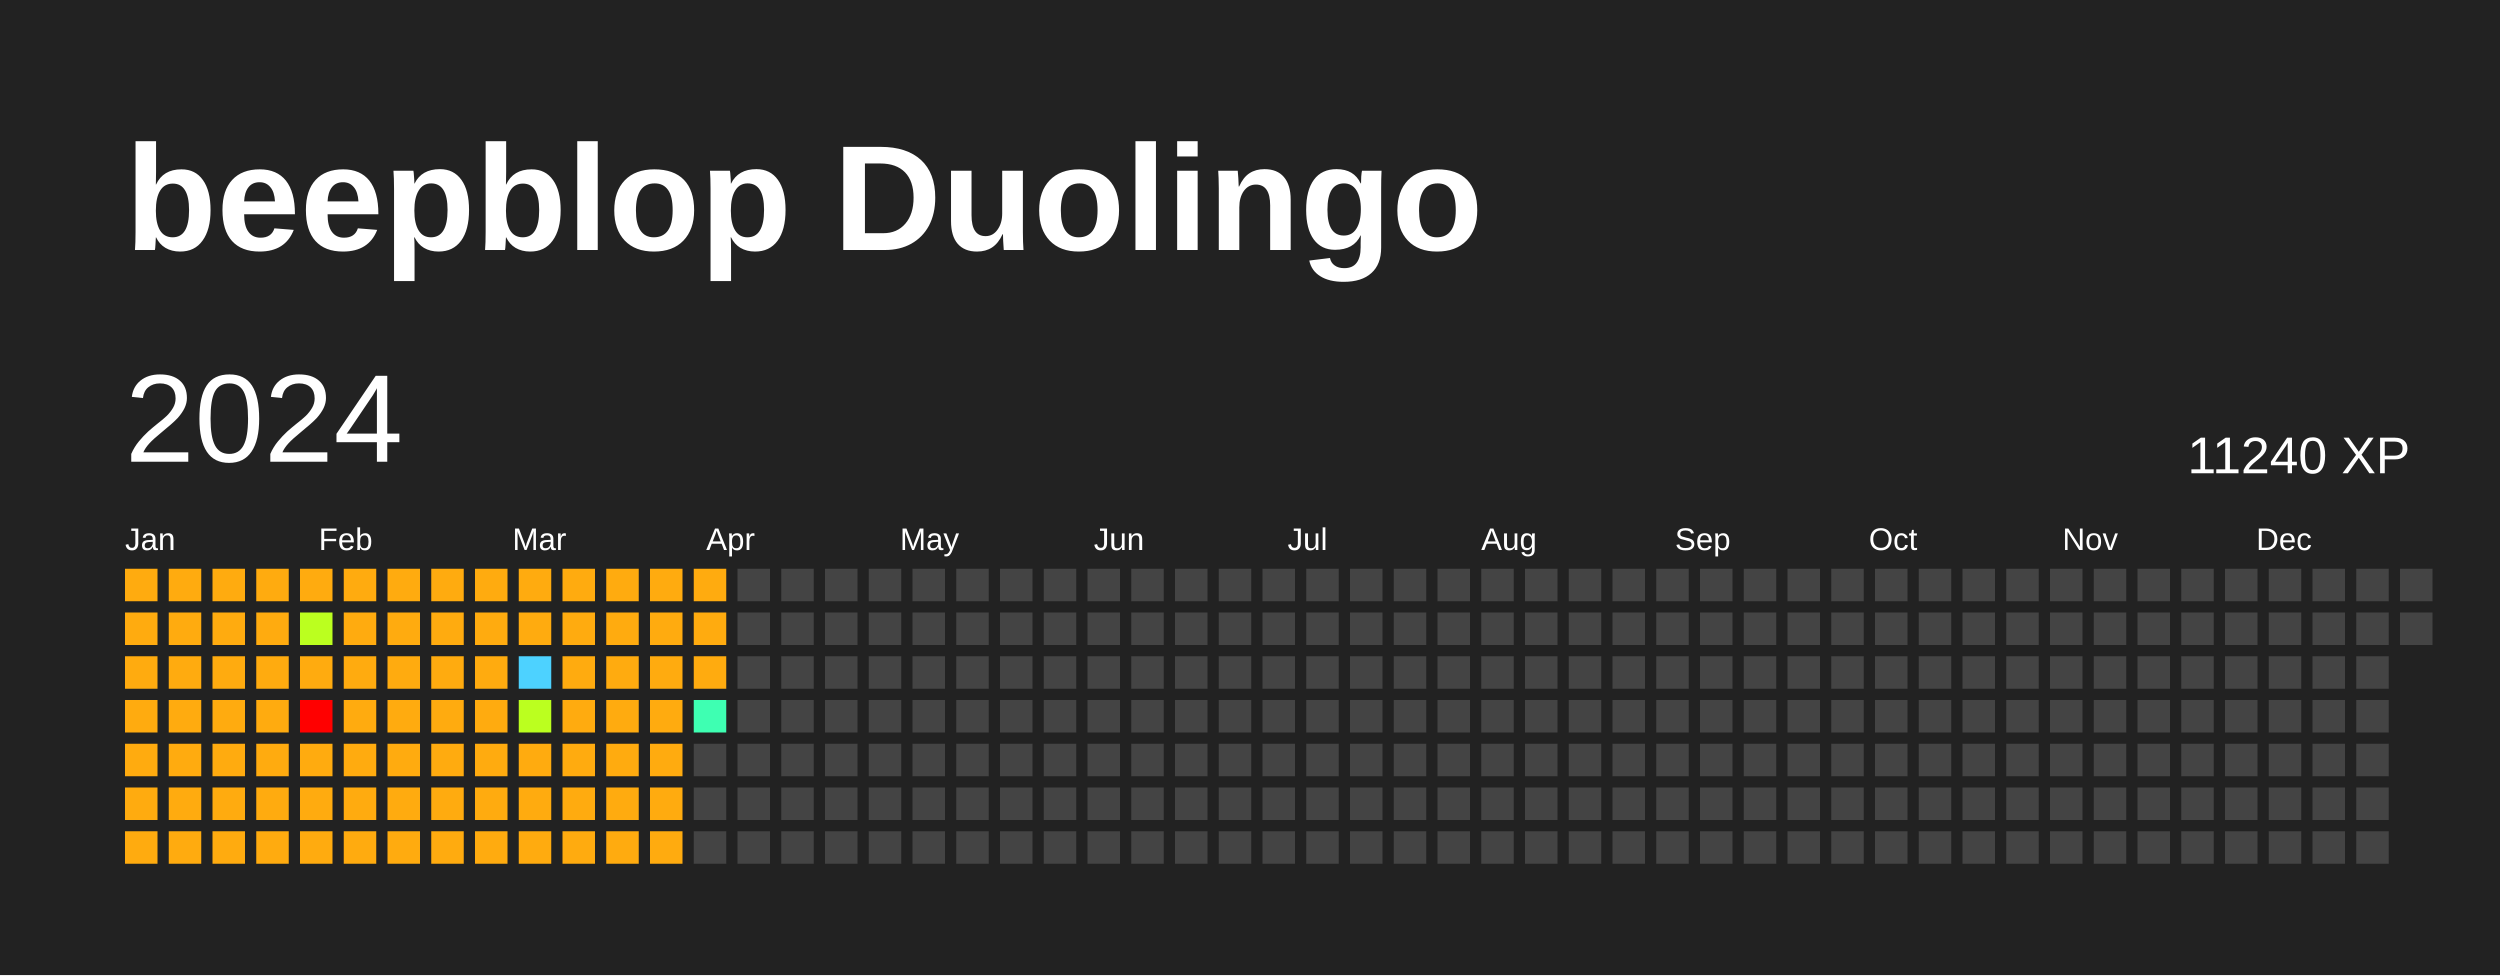
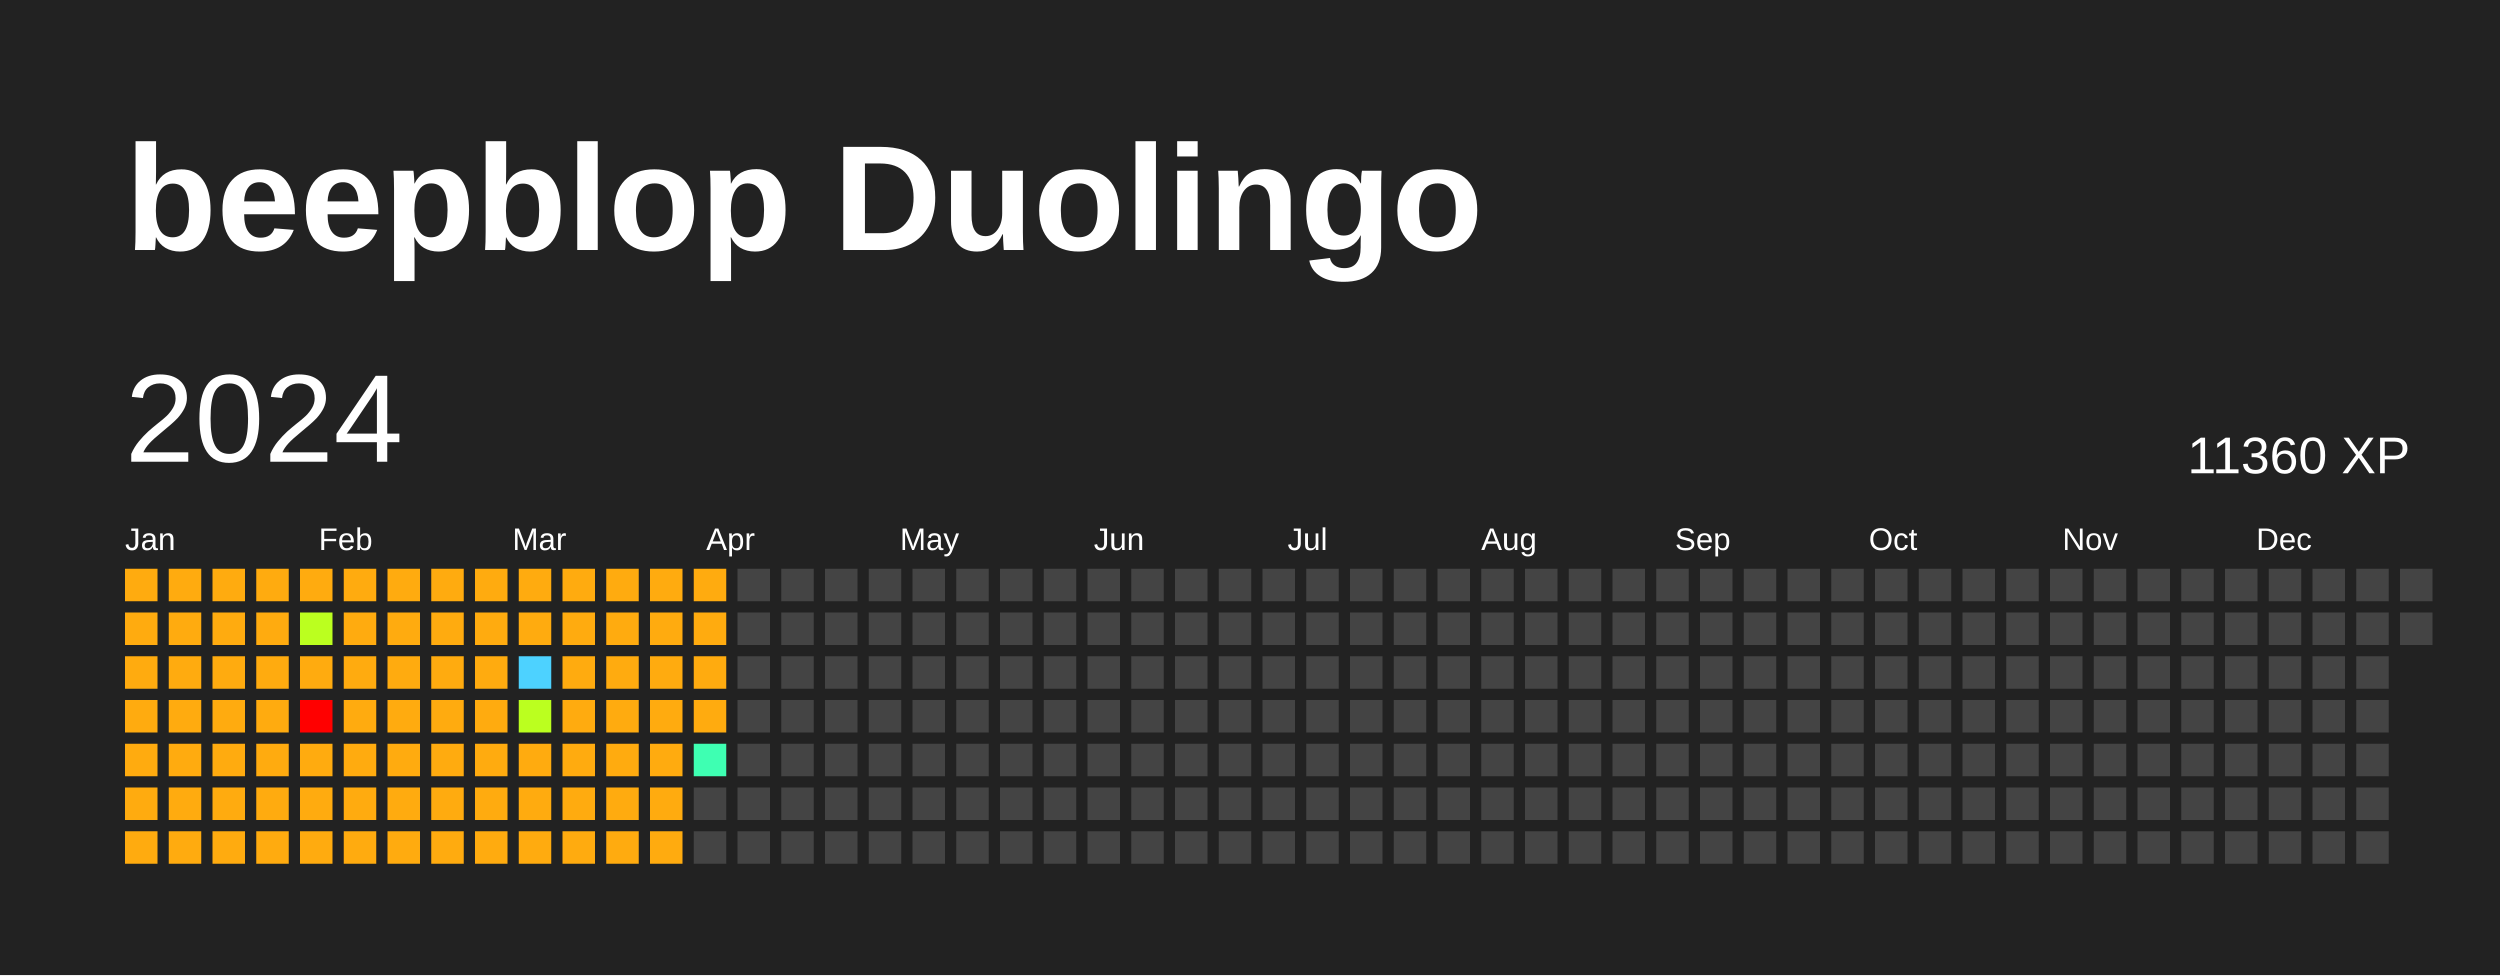
<svg xmlns="http://www.w3.org/2000/svg" baseProfile="full" height="78mm" version="1.1" viewBox="0,0,200,78" width="200mm">
  <defs />
  <rect fill="#222222" height="78" width="200" x="0" y="0" />
  <text fill="#FFFFFF" style="font-size:12px; font-family:Arial; font-weight:bold;" x="10" y="20">beepblop Duolingo</text>
  <text dominant-baseline="hanging" fill="#FFFFFF" style="font-size:10.0px; font-family:Arial;" x="10" y="30">2024</text>
-   <text dominant-baseline="hanging" fill="#FFFFFF" style="font-size:4.125px; font-family:Arial;" x="175" y="35">11240 XP</text>
+   <text dominant-baseline="hanging" fill="#FFFFFF" style="font-size:4.125px; font-family:Arial;" x="175" y="35">11360 XP</text>
  <text fill="#FFFFFF" style="font-size:2.5px; font-family:Arial" x="10.0" y="44">Jan</text>
  <text fill="#FFFFFF" style="font-size:2.5px; font-family:Arial" x="25.5" y="44">Feb</text>
  <text fill="#FFFFFF" style="font-size:2.5px; font-family:Arial" x="41.0" y="44">Mar</text>
  <text fill="#FFFFFF" style="font-size:2.5px; font-family:Arial" x="56.5" y="44">Apr</text>
  <text fill="#FFFFFF" style="font-size:2.5px; font-family:Arial" x="72.0" y="44">May</text>
  <text fill="#FFFFFF" style="font-size:2.5px; font-family:Arial" x="87.5" y="44">Jun</text>
  <text fill="#FFFFFF" style="font-size:2.5px; font-family:Arial" x="103.0" y="44">Jul</text>
  <text fill="#FFFFFF" style="font-size:2.5px; font-family:Arial" x="118.5" y="44">Aug</text>
  <text fill="#FFFFFF" style="font-size:2.5px; font-family:Arial" x="134.0" y="44">Sep</text>
  <text fill="#FFFFFF" style="font-size:2.5px; font-family:Arial" x="149.5" y="44">Oct</text>
  <text fill="#FFFFFF" style="font-size:2.5px; font-family:Arial" x="165.0" y="44">Nov</text>
  <text fill="#FFFFFF" style="font-size:2.5px; font-family:Arial" x="180.5" y="44">Dec</text>
  <rect fill="#ffab0f" height="2.6" width="2.6" x="10.0" y="45.5" />
  <rect fill="#ffab0f" height="2.6" width="2.6" x="10.0" y="49.0" />
  <rect fill="#ffab0f" height="2.6" width="2.6" x="10.0" y="52.5" />
  <rect fill="#ffab0f" height="2.6" width="2.6" x="10.0" y="56.0" />
  <rect fill="#ffab0f" height="2.6" width="2.6" x="10.0" y="59.5" />
  <rect fill="#ffab0f" height="2.6" width="2.6" x="10.0" y="63.0" />
  <rect fill="#ffab0f" height="2.6" width="2.6" x="10.0" y="66.5" />
  <rect fill="#ffab0f" height="2.6" width="2.6" x="13.5" y="45.5" />
  <rect fill="#ffab0f" height="2.6" width="2.6" x="13.5" y="49.0" />
  <rect fill="#ffab0f" height="2.6" width="2.6" x="13.5" y="52.5" />
  <rect fill="#ffab0f" height="2.6" width="2.6" x="13.5" y="56.0" />
  <rect fill="#ffab0f" height="2.6" width="2.6" x="13.5" y="59.5" />
  <rect fill="#ffab0f" height="2.6" width="2.6" x="13.5" y="63.0" />
  <rect fill="#ffab0f" height="2.6" width="2.6" x="13.5" y="66.5" />
  <rect fill="#ffab0f" height="2.6" width="2.6" x="17.0" y="45.5" />
  <rect fill="#ffab0f" height="2.6" width="2.6" x="17.0" y="49.0" />
  <rect fill="#ffab0f" height="2.6" width="2.6" x="17.0" y="52.5" />
  <rect fill="#ffab0f" height="2.6" width="2.6" x="17.0" y="56.0" />
  <rect fill="#ffab0f" height="2.6" width="2.6" x="17.0" y="59.5" />
  <rect fill="#ffab0f" height="2.6" width="2.6" x="17.0" y="63.0" />
  <rect fill="#ffab0f" height="2.6" width="2.6" x="17.0" y="66.5" />
  <rect fill="#ffab0f" height="2.6" width="2.6" x="20.5" y="45.5" />
  <rect fill="#ffab0f" height="2.6" width="2.6" x="20.5" y="49.0" />
  <rect fill="#ffab0f" height="2.6" width="2.6" x="20.5" y="52.5" />
  <rect fill="#ffab0f" height="2.6" width="2.6" x="20.5" y="56.0" />
  <rect fill="#ffab0f" height="2.6" width="2.6" x="20.5" y="59.5" />
  <rect fill="#ffab0f" height="2.6" width="2.6" x="20.5" y="63.0" />
  <rect fill="#ffab0f" height="2.6" width="2.6" x="20.5" y="66.5" />
  <rect fill="#ffab0f" height="2.6" width="2.6" x="24.0" y="45.5" />
  <rect fill="#bbff1f" height="2.6" width="2.6" x="24.0" y="49.0" />
  <rect fill="#ffab0f" height="2.6" width="2.6" x="24.0" y="52.5" />
  <rect fill="red" height="2.6" width="2.6" x="24.0" y="56.0" />
  <rect fill="#ffab0f" height="2.6" width="2.6" x="24.0" y="59.5" />
  <rect fill="#ffab0f" height="2.6" width="2.6" x="24.0" y="63.0" />
  <rect fill="#ffab0f" height="2.6" width="2.6" x="24.0" y="66.5" />
  <rect fill="#ffab0f" height="2.6" width="2.6" x="27.5" y="45.5" />
  <rect fill="#ffab0f" height="2.6" width="2.6" x="27.5" y="49.0" />
  <rect fill="#ffab0f" height="2.6" width="2.6" x="27.5" y="52.5" />
  <rect fill="#ffab0f" height="2.6" width="2.6" x="27.5" y="56.0" />
  <rect fill="#ffab0f" height="2.6" width="2.6" x="27.5" y="59.5" />
  <rect fill="#ffab0f" height="2.6" width="2.6" x="27.5" y="63.0" />
  <rect fill="#ffab0f" height="2.6" width="2.6" x="27.5" y="66.5" />
  <rect fill="#ffab0f" height="2.6" width="2.6" x="31.0" y="45.5" />
  <rect fill="#ffab0f" height="2.6" width="2.6" x="31.0" y="49.0" />
  <rect fill="#ffab0f" height="2.6" width="2.6" x="31.0" y="52.5" />
  <rect fill="#ffab0f" height="2.6" width="2.6" x="31.0" y="56.0" />
  <rect fill="#ffab0f" height="2.6" width="2.6" x="31.0" y="59.5" />
  <rect fill="#ffab0f" height="2.6" width="2.6" x="31.0" y="63.0" />
  <rect fill="#ffab0f" height="2.6" width="2.6" x="31.0" y="66.5" />
  <rect fill="#ffab0f" height="2.6" width="2.6" x="34.5" y="45.5" />
  <rect fill="#ffab0f" height="2.6" width="2.6" x="34.5" y="49.0" />
  <rect fill="#ffab0f" height="2.6" width="2.6" x="34.5" y="52.5" />
  <rect fill="#ffab0f" height="2.6" width="2.6" x="34.5" y="56.0" />
  <rect fill="#ffab0f" height="2.6" width="2.6" x="34.5" y="59.5" />
  <rect fill="#ffab0f" height="2.6" width="2.6" x="34.5" y="63.0" />
  <rect fill="#ffab0f" height="2.6" width="2.6" x="34.5" y="66.5" />
  <rect fill="#ffab0f" height="2.6" width="2.6" x="38.0" y="45.5" />
  <rect fill="#ffab0f" height="2.6" width="2.6" x="38.0" y="49.0" />
  <rect fill="#ffab0f" height="2.6" width="2.6" x="38.0" y="52.5" />
  <rect fill="#ffab0f" height="2.6" width="2.6" x="38.0" y="56.0" />
  <rect fill="#ffab0f" height="2.6" width="2.6" x="38.0" y="59.5" />
  <rect fill="#ffab0f" height="2.6" width="2.6" x="38.0" y="63.0" />
  <rect fill="#ffab0f" height="2.6" width="2.6" x="38.0" y="66.5" />
  <rect fill="#ffab0f" height="2.6" width="2.6" x="41.5" y="45.5" />
  <rect fill="#ffab0f" height="2.6" width="2.6" x="41.5" y="49.0" />
  <rect fill="#4dd2ff" height="2.6" width="2.6" x="41.5" y="52.5" />
  <rect fill="#bbff1f" height="2.6" width="2.6" x="41.5" y="56.0" />
  <rect fill="#ffab0f" height="2.6" width="2.6" x="41.5" y="59.5" />
  <rect fill="#ffab0f" height="2.6" width="2.6" x="41.5" y="63.0" />
  <rect fill="#ffab0f" height="2.6" width="2.6" x="41.5" y="66.5" />
  <rect fill="#ffab0f" height="2.6" width="2.6" x="45.0" y="45.5" />
  <rect fill="#ffab0f" height="2.6" width="2.6" x="45.0" y="49.0" />
  <rect fill="#ffab0f" height="2.6" width="2.6" x="45.0" y="52.5" />
  <rect fill="#ffab0f" height="2.6" width="2.6" x="45.0" y="56.0" />
  <rect fill="#ffab0f" height="2.6" width="2.6" x="45.0" y="59.5" />
  <rect fill="#ffab0f" height="2.6" width="2.6" x="45.0" y="63.0" />
  <rect fill="#ffab0f" height="2.6" width="2.6" x="45.0" y="66.5" />
  <rect fill="#ffab0f" height="2.6" width="2.6" x="48.5" y="45.5" />
  <rect fill="#ffab0f" height="2.6" width="2.6" x="48.5" y="49.0" />
  <rect fill="#ffab0f" height="2.6" width="2.6" x="48.5" y="52.5" />
  <rect fill="#ffab0f" height="2.6" width="2.6" x="48.5" y="56.0" />
  <rect fill="#ffab0f" height="2.6" width="2.6" x="48.5" y="59.5" />
  <rect fill="#ffab0f" height="2.6" width="2.6" x="48.5" y="63.0" />
  <rect fill="#ffab0f" height="2.6" width="2.6" x="48.5" y="66.5" />
  <rect fill="#ffab0f" height="2.6" width="2.6" x="52.0" y="45.5" />
  <rect fill="#ffab0f" height="2.6" width="2.6" x="52.0" y="49.0" />
  <rect fill="#ffab0f" height="2.6" width="2.6" x="52.0" y="52.5" />
  <rect fill="#ffab0f" height="2.6" width="2.6" x="52.0" y="56.0" />
  <rect fill="#ffab0f" height="2.6" width="2.6" x="52.0" y="59.5" />
  <rect fill="#ffab0f" height="2.6" width="2.6" x="52.0" y="63.0" />
  <rect fill="#ffab0f" height="2.6" width="2.6" x="52.0" y="66.5" />
  <rect fill="#ffab0f" height="2.6" width="2.6" x="55.5" y="45.5" />
  <rect fill="#ffab0f" height="2.6" width="2.6" x="55.5" y="49.0" />
  <rect fill="#ffab0f" height="2.6" width="2.6" x="55.5" y="52.5" />
-   <rect fill="#3effb2" height="2.6" width="2.6" x="55.5" y="56.0" />
-   <rect fill="#444444" height="2.6" width="2.6" x="55.5" y="59.5" />
+   <rect fill="#ffab0f" height="2.6" width="2.6" x="55.5" y="56.0" />
+   <rect fill="#3effb2" height="2.6" width="2.6" x="55.5" y="59.5" />
  <rect fill="#444444" height="2.6" width="2.6" x="55.5" y="63.0" />
  <rect fill="#444444" height="2.6" width="2.6" x="55.5" y="66.5" />
  <rect fill="#444444" height="2.6" width="2.6" x="59.0" y="45.5" />
  <rect fill="#444444" height="2.6" width="2.6" x="59.0" y="49.0" />
  <rect fill="#444444" height="2.6" width="2.6" x="59.0" y="52.5" />
  <rect fill="#444444" height="2.6" width="2.6" x="59.0" y="56.0" />
  <rect fill="#444444" height="2.6" width="2.6" x="59.0" y="59.5" />
  <rect fill="#444444" height="2.6" width="2.6" x="59.0" y="63.0" />
  <rect fill="#444444" height="2.6" width="2.6" x="59.0" y="66.5" />
  <rect fill="#444444" height="2.6" width="2.6" x="62.5" y="45.5" />
  <rect fill="#444444" height="2.6" width="2.6" x="62.5" y="49.0" />
  <rect fill="#444444" height="2.6" width="2.6" x="62.5" y="52.5" />
  <rect fill="#444444" height="2.6" width="2.6" x="62.5" y="56.0" />
  <rect fill="#444444" height="2.6" width="2.6" x="62.5" y="59.5" />
  <rect fill="#444444" height="2.6" width="2.6" x="62.5" y="63.0" />
  <rect fill="#444444" height="2.6" width="2.6" x="62.5" y="66.5" />
  <rect fill="#444444" height="2.6" width="2.6" x="66.0" y="45.5" />
  <rect fill="#444444" height="2.6" width="2.6" x="66.0" y="49.0" />
  <rect fill="#444444" height="2.6" width="2.6" x="66.0" y="52.5" />
  <rect fill="#444444" height="2.6" width="2.6" x="66.0" y="56.0" />
  <rect fill="#444444" height="2.6" width="2.6" x="66.0" y="59.5" />
  <rect fill="#444444" height="2.6" width="2.6" x="66.0" y="63.0" />
  <rect fill="#444444" height="2.6" width="2.6" x="66.0" y="66.5" />
  <rect fill="#444444" height="2.6" width="2.6" x="69.5" y="45.5" />
  <rect fill="#444444" height="2.6" width="2.6" x="69.5" y="49.0" />
  <rect fill="#444444" height="2.6" width="2.6" x="69.5" y="52.5" />
  <rect fill="#444444" height="2.6" width="2.6" x="69.5" y="56.0" />
  <rect fill="#444444" height="2.6" width="2.6" x="69.5" y="59.5" />
  <rect fill="#444444" height="2.6" width="2.6" x="69.5" y="63.0" />
  <rect fill="#444444" height="2.6" width="2.6" x="69.5" y="66.5" />
  <rect fill="#444444" height="2.6" width="2.6" x="73.0" y="45.5" />
  <rect fill="#444444" height="2.6" width="2.6" x="73.0" y="49.0" />
  <rect fill="#444444" height="2.6" width="2.6" x="73.0" y="52.5" />
  <rect fill="#444444" height="2.6" width="2.6" x="73.0" y="56.0" />
  <rect fill="#444444" height="2.6" width="2.6" x="73.0" y="59.5" />
  <rect fill="#444444" height="2.6" width="2.6" x="73.0" y="63.0" />
  <rect fill="#444444" height="2.6" width="2.6" x="73.0" y="66.5" />
  <rect fill="#444444" height="2.6" width="2.6" x="76.5" y="45.5" />
  <rect fill="#444444" height="2.6" width="2.6" x="76.5" y="49.0" />
  <rect fill="#444444" height="2.6" width="2.6" x="76.5" y="52.5" />
  <rect fill="#444444" height="2.6" width="2.6" x="76.5" y="56.0" />
  <rect fill="#444444" height="2.6" width="2.6" x="76.5" y="59.5" />
  <rect fill="#444444" height="2.6" width="2.6" x="76.5" y="63.0" />
  <rect fill="#444444" height="2.6" width="2.6" x="76.5" y="66.5" />
  <rect fill="#444444" height="2.6" width="2.6" x="80.0" y="45.5" />
  <rect fill="#444444" height="2.6" width="2.6" x="80.0" y="49.0" />
  <rect fill="#444444" height="2.6" width="2.6" x="80.0" y="52.5" />
  <rect fill="#444444" height="2.6" width="2.6" x="80.0" y="56.0" />
  <rect fill="#444444" height="2.6" width="2.6" x="80.0" y="59.5" />
  <rect fill="#444444" height="2.6" width="2.6" x="80.0" y="63.0" />
  <rect fill="#444444" height="2.6" width="2.6" x="80.0" y="66.5" />
  <rect fill="#444444" height="2.6" width="2.6" x="83.5" y="45.5" />
  <rect fill="#444444" height="2.6" width="2.6" x="83.5" y="49.0" />
  <rect fill="#444444" height="2.6" width="2.6" x="83.5" y="52.5" />
  <rect fill="#444444" height="2.6" width="2.6" x="83.5" y="56.0" />
  <rect fill="#444444" height="2.6" width="2.6" x="83.5" y="59.5" />
  <rect fill="#444444" height="2.6" width="2.6" x="83.5" y="63.0" />
  <rect fill="#444444" height="2.6" width="2.6" x="83.5" y="66.5" />
  <rect fill="#444444" height="2.6" width="2.6" x="87.0" y="45.5" />
  <rect fill="#444444" height="2.6" width="2.6" x="87.0" y="49.0" />
  <rect fill="#444444" height="2.6" width="2.6" x="87.0" y="52.5" />
  <rect fill="#444444" height="2.6" width="2.6" x="87.0" y="56.0" />
  <rect fill="#444444" height="2.6" width="2.6" x="87.0" y="59.5" />
  <rect fill="#444444" height="2.6" width="2.6" x="87.0" y="63.0" />
  <rect fill="#444444" height="2.6" width="2.6" x="87.0" y="66.5" />
  <rect fill="#444444" height="2.6" width="2.6" x="90.5" y="45.5" />
  <rect fill="#444444" height="2.6" width="2.6" x="90.5" y="49.0" />
  <rect fill="#444444" height="2.6" width="2.6" x="90.5" y="52.5" />
  <rect fill="#444444" height="2.6" width="2.6" x="90.5" y="56.0" />
  <rect fill="#444444" height="2.6" width="2.6" x="90.5" y="59.5" />
  <rect fill="#444444" height="2.6" width="2.6" x="90.5" y="63.0" />
  <rect fill="#444444" height="2.6" width="2.6" x="90.5" y="66.5" />
  <rect fill="#444444" height="2.6" width="2.6" x="94.0" y="45.5" />
  <rect fill="#444444" height="2.6" width="2.6" x="94.0" y="49.0" />
  <rect fill="#444444" height="2.6" width="2.6" x="94.0" y="52.5" />
  <rect fill="#444444" height="2.6" width="2.6" x="94.0" y="56.0" />
  <rect fill="#444444" height="2.6" width="2.6" x="94.0" y="59.5" />
  <rect fill="#444444" height="2.6" width="2.6" x="94.0" y="63.0" />
  <rect fill="#444444" height="2.6" width="2.6" x="94.0" y="66.5" />
  <rect fill="#444444" height="2.6" width="2.6" x="97.5" y="45.5" />
  <rect fill="#444444" height="2.6" width="2.6" x="97.5" y="49.0" />
  <rect fill="#444444" height="2.6" width="2.6" x="97.5" y="52.5" />
  <rect fill="#444444" height="2.6" width="2.6" x="97.5" y="56.0" />
  <rect fill="#444444" height="2.6" width="2.6" x="97.5" y="59.5" />
  <rect fill="#444444" height="2.6" width="2.6" x="97.5" y="63.0" />
  <rect fill="#444444" height="2.6" width="2.6" x="97.5" y="66.5" />
  <rect fill="#444444" height="2.6" width="2.6" x="101.0" y="45.5" />
  <rect fill="#444444" height="2.6" width="2.6" x="101.0" y="49.0" />
  <rect fill="#444444" height="2.6" width="2.6" x="101.0" y="52.5" />
  <rect fill="#444444" height="2.6" width="2.6" x="101.0" y="56.0" />
  <rect fill="#444444" height="2.6" width="2.6" x="101.0" y="59.5" />
  <rect fill="#444444" height="2.6" width="2.6" x="101.0" y="63.0" />
  <rect fill="#444444" height="2.6" width="2.6" x="101.0" y="66.5" />
  <rect fill="#444444" height="2.6" width="2.6" x="104.5" y="45.5" />
  <rect fill="#444444" height="2.6" width="2.6" x="104.5" y="49.0" />
  <rect fill="#444444" height="2.6" width="2.6" x="104.5" y="52.5" />
  <rect fill="#444444" height="2.6" width="2.6" x="104.5" y="56.0" />
  <rect fill="#444444" height="2.6" width="2.6" x="104.5" y="59.5" />
  <rect fill="#444444" height="2.6" width="2.6" x="104.5" y="63.0" />
  <rect fill="#444444" height="2.6" width="2.6" x="104.5" y="66.5" />
  <rect fill="#444444" height="2.6" width="2.6" x="108.0" y="45.5" />
  <rect fill="#444444" height="2.6" width="2.6" x="108.0" y="49.0" />
  <rect fill="#444444" height="2.6" width="2.6" x="108.0" y="52.5" />
  <rect fill="#444444" height="2.6" width="2.6" x="108.0" y="56.0" />
  <rect fill="#444444" height="2.6" width="2.6" x="108.0" y="59.5" />
  <rect fill="#444444" height="2.6" width="2.6" x="108.0" y="63.0" />
  <rect fill="#444444" height="2.6" width="2.6" x="108.0" y="66.5" />
  <rect fill="#444444" height="2.6" width="2.6" x="111.5" y="45.5" />
  <rect fill="#444444" height="2.6" width="2.6" x="111.5" y="49.0" />
  <rect fill="#444444" height="2.6" width="2.6" x="111.5" y="52.5" />
  <rect fill="#444444" height="2.6" width="2.6" x="111.5" y="56.0" />
  <rect fill="#444444" height="2.6" width="2.6" x="111.5" y="59.5" />
  <rect fill="#444444" height="2.6" width="2.6" x="111.5" y="63.0" />
  <rect fill="#444444" height="2.6" width="2.6" x="111.5" y="66.5" />
  <rect fill="#444444" height="2.6" width="2.6" x="115.0" y="45.5" />
  <rect fill="#444444" height="2.6" width="2.6" x="115.0" y="49.0" />
  <rect fill="#444444" height="2.6" width="2.6" x="115.0" y="52.5" />
  <rect fill="#444444" height="2.6" width="2.6" x="115.0" y="56.0" />
  <rect fill="#444444" height="2.6" width="2.6" x="115.0" y="59.5" />
  <rect fill="#444444" height="2.6" width="2.6" x="115.0" y="63.0" />
  <rect fill="#444444" height="2.6" width="2.6" x="115.0" y="66.5" />
  <rect fill="#444444" height="2.6" width="2.6" x="118.5" y="45.5" />
  <rect fill="#444444" height="2.6" width="2.6" x="118.5" y="49.0" />
  <rect fill="#444444" height="2.6" width="2.6" x="118.5" y="52.5" />
  <rect fill="#444444" height="2.6" width="2.6" x="118.5" y="56.0" />
  <rect fill="#444444" height="2.6" width="2.6" x="118.5" y="59.5" />
  <rect fill="#444444" height="2.6" width="2.6" x="118.5" y="63.0" />
  <rect fill="#444444" height="2.6" width="2.6" x="118.5" y="66.5" />
  <rect fill="#444444" height="2.6" width="2.6" x="122.0" y="45.5" />
  <rect fill="#444444" height="2.6" width="2.6" x="122.0" y="49.0" />
  <rect fill="#444444" height="2.6" width="2.6" x="122.0" y="52.5" />
  <rect fill="#444444" height="2.6" width="2.6" x="122.0" y="56.0" />
  <rect fill="#444444" height="2.6" width="2.6" x="122.0" y="59.5" />
  <rect fill="#444444" height="2.6" width="2.6" x="122.0" y="63.0" />
  <rect fill="#444444" height="2.6" width="2.6" x="122.0" y="66.5" />
  <rect fill="#444444" height="2.6" width="2.6" x="125.5" y="45.5" />
  <rect fill="#444444" height="2.6" width="2.6" x="125.5" y="49.0" />
  <rect fill="#444444" height="2.6" width="2.6" x="125.5" y="52.5" />
  <rect fill="#444444" height="2.6" width="2.6" x="125.5" y="56.0" />
  <rect fill="#444444" height="2.6" width="2.6" x="125.5" y="59.5" />
  <rect fill="#444444" height="2.6" width="2.6" x="125.5" y="63.0" />
  <rect fill="#444444" height="2.6" width="2.6" x="125.5" y="66.5" />
  <rect fill="#444444" height="2.6" width="2.6" x="129.0" y="45.5" />
  <rect fill="#444444" height="2.6" width="2.6" x="129.0" y="49.0" />
  <rect fill="#444444" height="2.6" width="2.6" x="129.0" y="52.5" />
  <rect fill="#444444" height="2.6" width="2.6" x="129.0" y="56.0" />
  <rect fill="#444444" height="2.6" width="2.6" x="129.0" y="59.5" />
  <rect fill="#444444" height="2.6" width="2.6" x="129.0" y="63.0" />
  <rect fill="#444444" height="2.6" width="2.6" x="129.0" y="66.5" />
  <rect fill="#444444" height="2.6" width="2.6" x="132.5" y="45.5" />
  <rect fill="#444444" height="2.6" width="2.6" x="132.5" y="49.0" />
  <rect fill="#444444" height="2.6" width="2.6" x="132.5" y="52.5" />
  <rect fill="#444444" height="2.6" width="2.6" x="132.5" y="56.0" />
  <rect fill="#444444" height="2.6" width="2.6" x="132.5" y="59.5" />
  <rect fill="#444444" height="2.6" width="2.6" x="132.5" y="63.0" />
  <rect fill="#444444" height="2.6" width="2.6" x="132.5" y="66.5" />
  <rect fill="#444444" height="2.6" width="2.6" x="136.0" y="45.5" />
  <rect fill="#444444" height="2.6" width="2.6" x="136.0" y="49.0" />
  <rect fill="#444444" height="2.6" width="2.6" x="136.0" y="52.5" />
  <rect fill="#444444" height="2.6" width="2.6" x="136.0" y="56.0" />
  <rect fill="#444444" height="2.6" width="2.6" x="136.0" y="59.5" />
  <rect fill="#444444" height="2.6" width="2.6" x="136.0" y="63.0" />
  <rect fill="#444444" height="2.6" width="2.6" x="136.0" y="66.5" />
  <rect fill="#444444" height="2.6" width="2.6" x="139.5" y="45.5" />
  <rect fill="#444444" height="2.6" width="2.6" x="139.5" y="49.0" />
  <rect fill="#444444" height="2.6" width="2.6" x="139.5" y="52.5" />
  <rect fill="#444444" height="2.6" width="2.6" x="139.5" y="56.0" />
  <rect fill="#444444" height="2.6" width="2.6" x="139.5" y="59.5" />
  <rect fill="#444444" height="2.6" width="2.6" x="139.5" y="63.0" />
  <rect fill="#444444" height="2.6" width="2.6" x="139.5" y="66.5" />
  <rect fill="#444444" height="2.6" width="2.6" x="143.0" y="45.5" />
  <rect fill="#444444" height="2.6" width="2.6" x="143.0" y="49.0" />
  <rect fill="#444444" height="2.6" width="2.6" x="143.0" y="52.5" />
  <rect fill="#444444" height="2.6" width="2.6" x="143.0" y="56.0" />
  <rect fill="#444444" height="2.6" width="2.6" x="143.0" y="59.5" />
  <rect fill="#444444" height="2.6" width="2.6" x="143.0" y="63.0" />
  <rect fill="#444444" height="2.6" width="2.6" x="143.0" y="66.5" />
  <rect fill="#444444" height="2.6" width="2.6" x="146.5" y="45.5" />
  <rect fill="#444444" height="2.6" width="2.6" x="146.5" y="49.0" />
  <rect fill="#444444" height="2.6" width="2.6" x="146.5" y="52.5" />
  <rect fill="#444444" height="2.6" width="2.6" x="146.5" y="56.0" />
  <rect fill="#444444" height="2.6" width="2.6" x="146.5" y="59.5" />
  <rect fill="#444444" height="2.6" width="2.6" x="146.5" y="63.0" />
  <rect fill="#444444" height="2.6" width="2.6" x="146.5" y="66.5" />
  <rect fill="#444444" height="2.6" width="2.6" x="150.0" y="45.5" />
  <rect fill="#444444" height="2.6" width="2.6" x="150.0" y="49.0" />
  <rect fill="#444444" height="2.6" width="2.6" x="150.0" y="52.5" />
  <rect fill="#444444" height="2.6" width="2.6" x="150.0" y="56.0" />
  <rect fill="#444444" height="2.6" width="2.6" x="150.0" y="59.5" />
  <rect fill="#444444" height="2.6" width="2.6" x="150.0" y="63.0" />
  <rect fill="#444444" height="2.6" width="2.6" x="150.0" y="66.5" />
  <rect fill="#444444" height="2.6" width="2.6" x="153.5" y="45.5" />
  <rect fill="#444444" height="2.6" width="2.6" x="153.5" y="49.0" />
  <rect fill="#444444" height="2.6" width="2.6" x="153.5" y="52.5" />
  <rect fill="#444444" height="2.6" width="2.6" x="153.5" y="56.0" />
  <rect fill="#444444" height="2.6" width="2.6" x="153.5" y="59.5" />
  <rect fill="#444444" height="2.6" width="2.6" x="153.5" y="63.0" />
  <rect fill="#444444" height="2.6" width="2.6" x="153.5" y="66.5" />
  <rect fill="#444444" height="2.6" width="2.6" x="157.0" y="45.5" />
  <rect fill="#444444" height="2.6" width="2.6" x="157.0" y="49.0" />
  <rect fill="#444444" height="2.6" width="2.6" x="157.0" y="52.5" />
  <rect fill="#444444" height="2.6" width="2.6" x="157.0" y="56.0" />
  <rect fill="#444444" height="2.6" width="2.6" x="157.0" y="59.5" />
  <rect fill="#444444" height="2.6" width="2.6" x="157.0" y="63.0" />
  <rect fill="#444444" height="2.6" width="2.6" x="157.0" y="66.5" />
  <rect fill="#444444" height="2.6" width="2.6" x="160.5" y="45.5" />
  <rect fill="#444444" height="2.6" width="2.6" x="160.5" y="49.0" />
  <rect fill="#444444" height="2.6" width="2.6" x="160.5" y="52.5" />
  <rect fill="#444444" height="2.6" width="2.6" x="160.5" y="56.0" />
  <rect fill="#444444" height="2.6" width="2.6" x="160.5" y="59.5" />
  <rect fill="#444444" height="2.6" width="2.6" x="160.5" y="63.0" />
  <rect fill="#444444" height="2.6" width="2.6" x="160.5" y="66.5" />
  <rect fill="#444444" height="2.6" width="2.6" x="164.0" y="45.5" />
  <rect fill="#444444" height="2.6" width="2.6" x="164.0" y="49.0" />
  <rect fill="#444444" height="2.6" width="2.6" x="164.0" y="52.5" />
  <rect fill="#444444" height="2.6" width="2.6" x="164.0" y="56.0" />
  <rect fill="#444444" height="2.6" width="2.6" x="164.0" y="59.5" />
  <rect fill="#444444" height="2.6" width="2.6" x="164.0" y="63.0" />
  <rect fill="#444444" height="2.6" width="2.6" x="164.0" y="66.5" />
  <rect fill="#444444" height="2.6" width="2.6" x="167.5" y="45.5" />
  <rect fill="#444444" height="2.6" width="2.6" x="167.5" y="49.0" />
  <rect fill="#444444" height="2.6" width="2.6" x="167.5" y="52.5" />
  <rect fill="#444444" height="2.6" width="2.6" x="167.5" y="56.0" />
  <rect fill="#444444" height="2.6" width="2.6" x="167.5" y="59.5" />
  <rect fill="#444444" height="2.6" width="2.6" x="167.5" y="63.0" />
  <rect fill="#444444" height="2.6" width="2.6" x="167.5" y="66.5" />
  <rect fill="#444444" height="2.6" width="2.6" x="171.0" y="45.5" />
  <rect fill="#444444" height="2.6" width="2.6" x="171.0" y="49.0" />
  <rect fill="#444444" height="2.6" width="2.6" x="171.0" y="52.5" />
  <rect fill="#444444" height="2.6" width="2.6" x="171.0" y="56.0" />
  <rect fill="#444444" height="2.6" width="2.6" x="171.0" y="59.5" />
  <rect fill="#444444" height="2.6" width="2.6" x="171.0" y="63.0" />
  <rect fill="#444444" height="2.6" width="2.6" x="171.0" y="66.5" />
  <rect fill="#444444" height="2.6" width="2.6" x="174.5" y="45.5" />
  <rect fill="#444444" height="2.6" width="2.6" x="174.5" y="49.0" />
  <rect fill="#444444" height="2.6" width="2.6" x="174.5" y="52.5" />
  <rect fill="#444444" height="2.6" width="2.6" x="174.5" y="56.0" />
  <rect fill="#444444" height="2.6" width="2.6" x="174.5" y="59.5" />
  <rect fill="#444444" height="2.6" width="2.6" x="174.5" y="63.0" />
  <rect fill="#444444" height="2.6" width="2.6" x="174.5" y="66.5" />
  <rect fill="#444444" height="2.6" width="2.6" x="178.0" y="45.5" />
  <rect fill="#444444" height="2.6" width="2.6" x="178.0" y="49.0" />
  <rect fill="#444444" height="2.6" width="2.6" x="178.0" y="52.5" />
  <rect fill="#444444" height="2.6" width="2.6" x="178.0" y="56.0" />
  <rect fill="#444444" height="2.6" width="2.6" x="178.0" y="59.5" />
  <rect fill="#444444" height="2.6" width="2.6" x="178.0" y="63.0" />
  <rect fill="#444444" height="2.6" width="2.6" x="178.0" y="66.5" />
  <rect fill="#444444" height="2.6" width="2.6" x="181.5" y="45.5" />
  <rect fill="#444444" height="2.6" width="2.6" x="181.5" y="49.0" />
  <rect fill="#444444" height="2.6" width="2.6" x="181.5" y="52.5" />
  <rect fill="#444444" height="2.6" width="2.6" x="181.5" y="56.0" />
  <rect fill="#444444" height="2.6" width="2.6" x="181.5" y="59.5" />
  <rect fill="#444444" height="2.6" width="2.6" x="181.5" y="63.0" />
  <rect fill="#444444" height="2.6" width="2.6" x="181.5" y="66.5" />
  <rect fill="#444444" height="2.6" width="2.6" x="185.0" y="45.5" />
  <rect fill="#444444" height="2.6" width="2.6" x="185.0" y="49.0" />
  <rect fill="#444444" height="2.6" width="2.6" x="185.0" y="52.5" />
  <rect fill="#444444" height="2.6" width="2.6" x="185.0" y="56.0" />
  <rect fill="#444444" height="2.6" width="2.6" x="185.0" y="59.5" />
  <rect fill="#444444" height="2.6" width="2.6" x="185.0" y="63.0" />
  <rect fill="#444444" height="2.6" width="2.6" x="185.0" y="66.5" />
  <rect fill="#444444" height="2.6" width="2.6" x="188.5" y="45.5" />
  <rect fill="#444444" height="2.6" width="2.6" x="188.5" y="49.0" />
  <rect fill="#444444" height="2.6" width="2.6" x="188.5" y="52.5" />
  <rect fill="#444444" height="2.6" width="2.6" x="188.5" y="56.0" />
  <rect fill="#444444" height="2.6" width="2.6" x="188.5" y="59.5" />
  <rect fill="#444444" height="2.6" width="2.6" x="188.5" y="63.0" />
  <rect fill="#444444" height="2.6" width="2.6" x="188.5" y="66.5" />
  <rect fill="#444444" height="2.6" width="2.6" x="192.0" y="45.5" />
  <rect fill="#444444" height="2.6" width="2.6" x="192.0" y="49.0" />
</svg>
